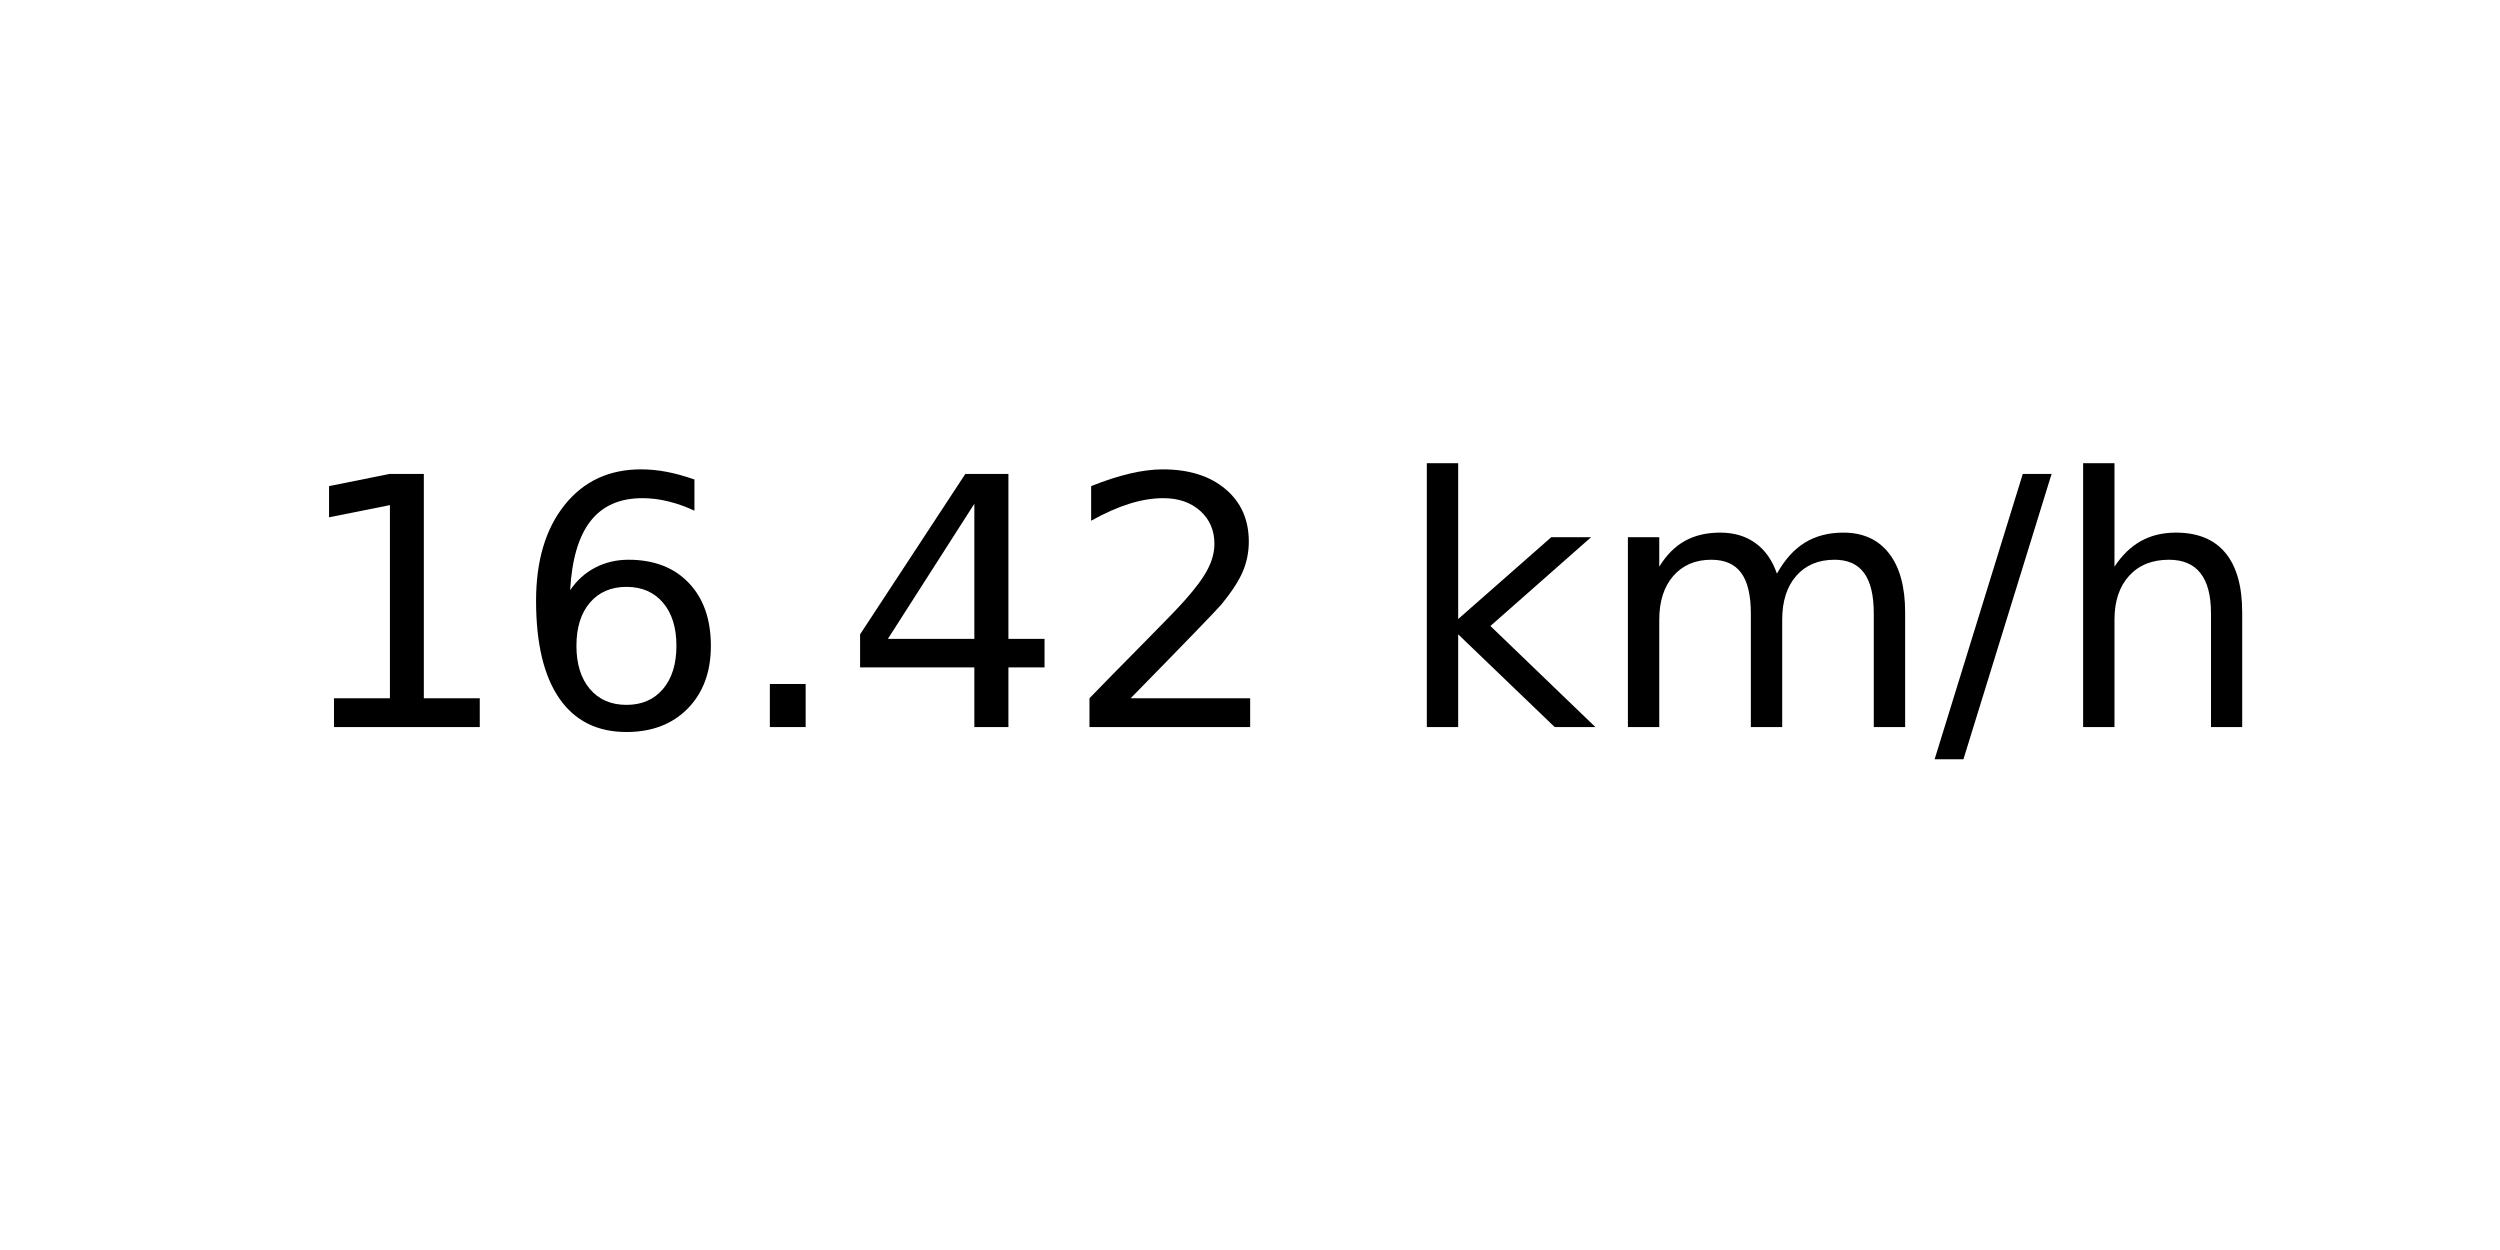
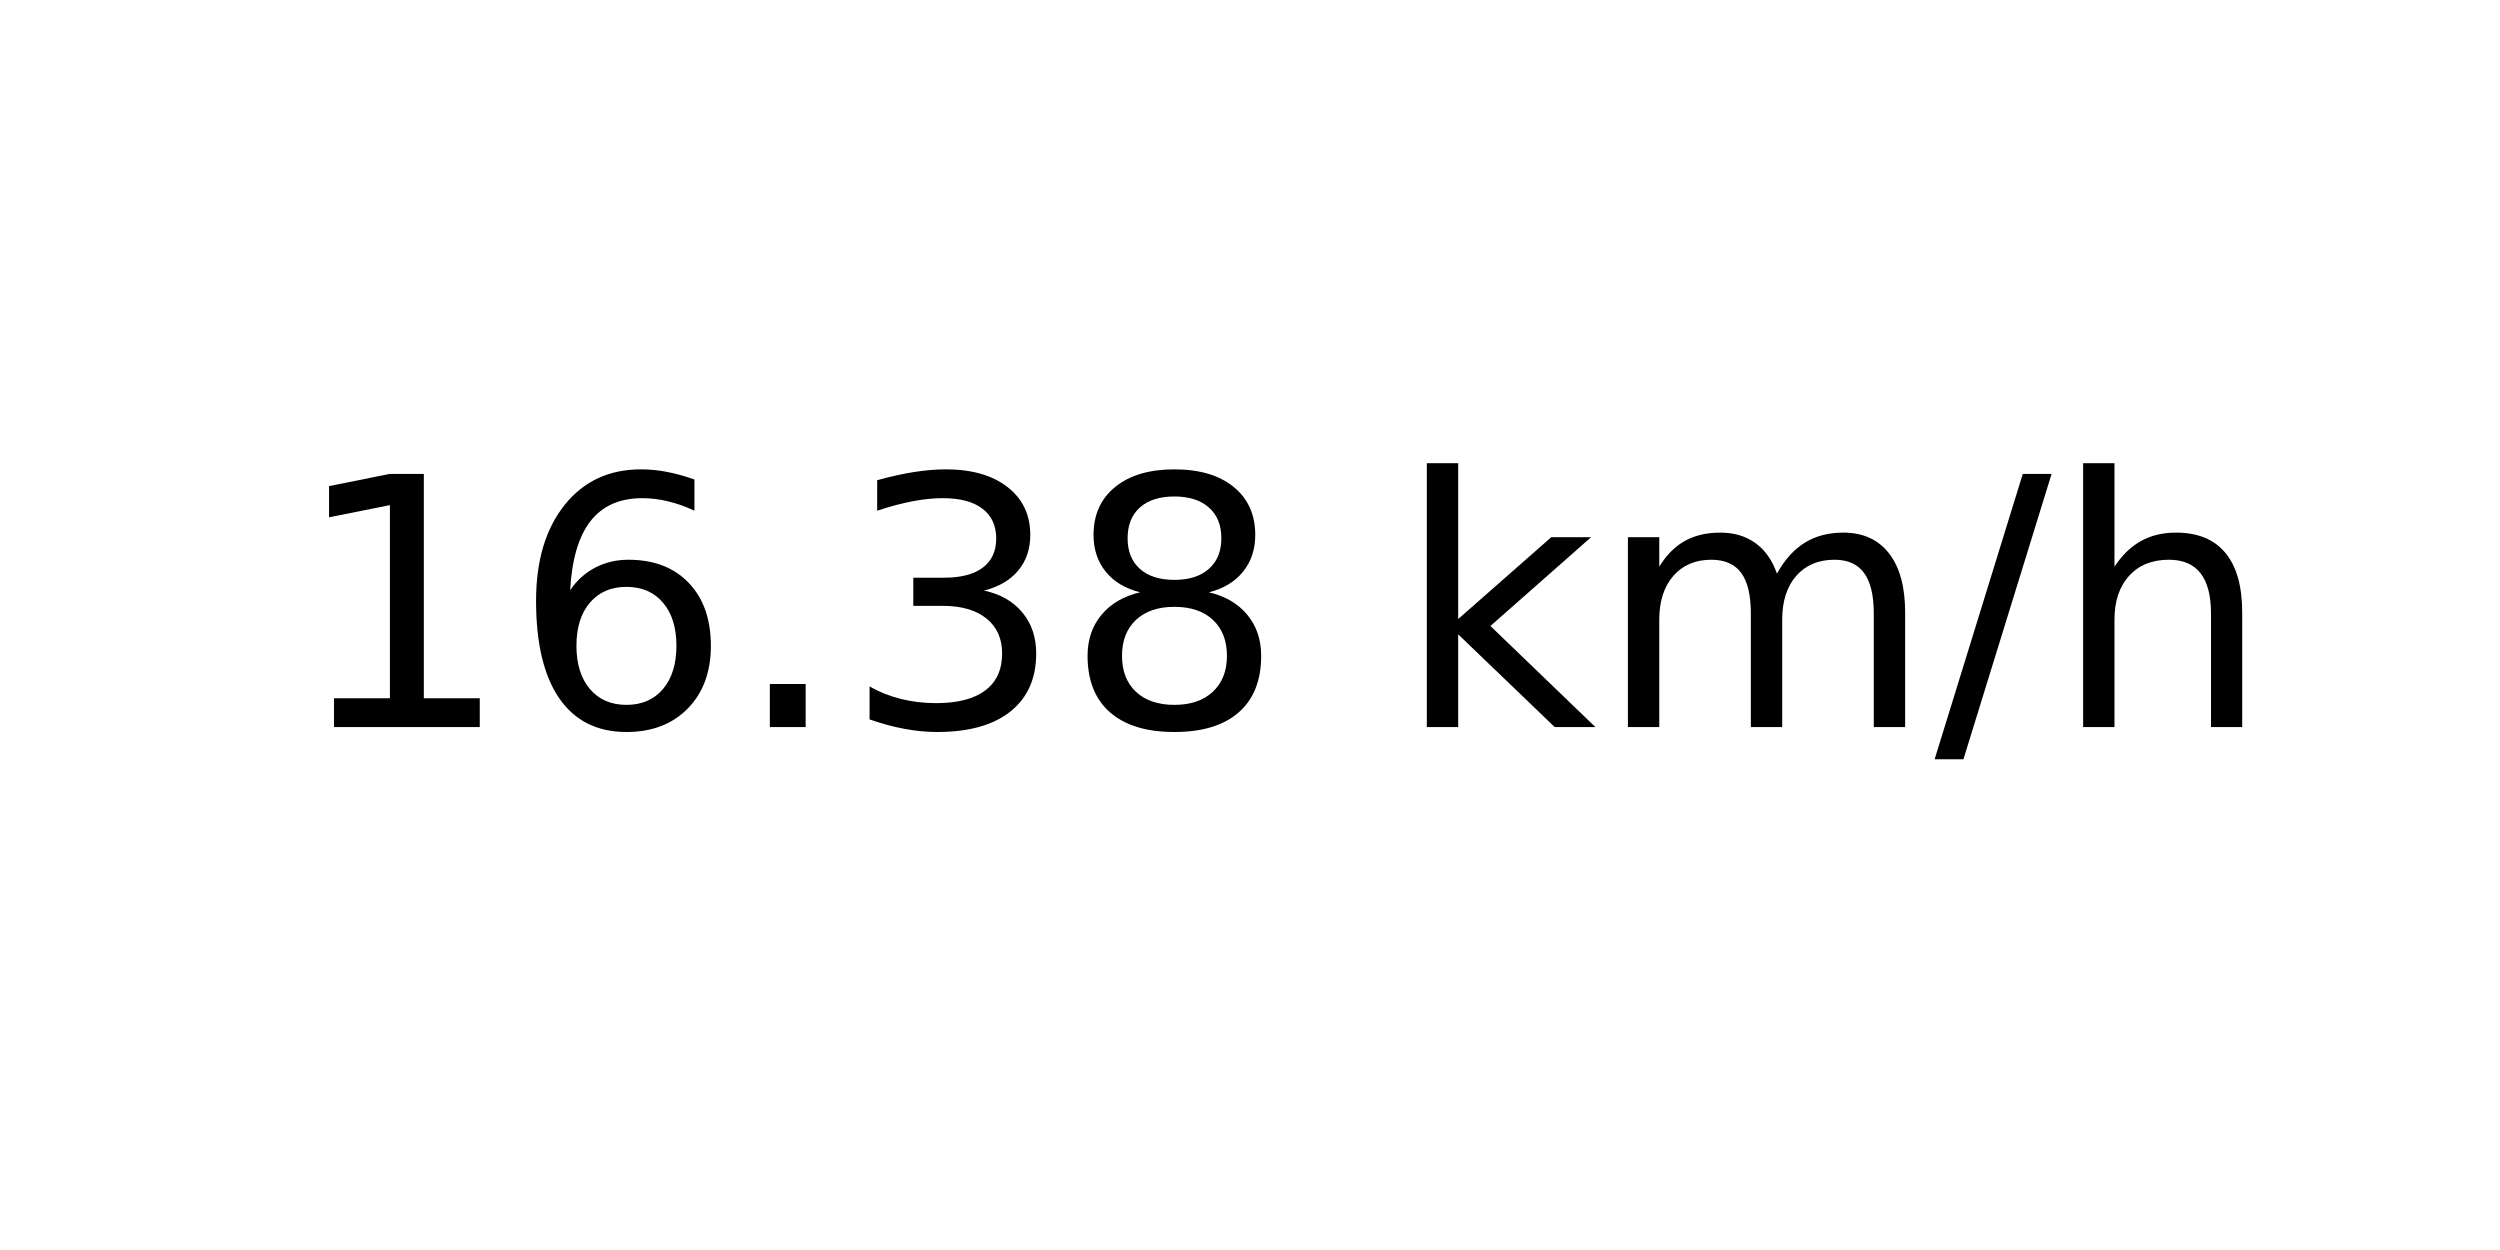
<svg xmlns="http://www.w3.org/2000/svg" xmlns:xlink="http://www.w3.org/1999/xlink" width="72pt" height="36pt" viewBox="0 0 72 36" version="1.1">
  <defs>
    <style type="text/css">*{stroke-linejoin: round; stroke-linecap: butt}</style>
  </defs>
  <g id="figure_1">
    <g id="axes_1">
      <g id="text_1">
        <g transform="translate(8.378125 20.93937) scale(0.1 -0.1)">
          <defs>
            <path id="DejaVuSans-31" d="M 794 531  L 1825 531  L 1825 4091  L 703 3866  L 703 4441  L 1819 4666  L 2450 4666  L 2450 531  L 3481 531  L 3481 0  L 794 0  L 794 531  z " transform="scale(0.015625)" />
            <path id="DejaVuSans-36" d="M 2113 2584  Q 1688 2584 1439 2293  Q 1191 2003 1191 1497  Q 1191 994 1439 701  Q 1688 409 2113 409  Q 2538 409 2786 701  Q 3034 994 3034 1497  Q 3034 2003 2786 2293  Q 2538 2584 2113 2584  z M 3366 4563  L 3366 3988  Q 3128 4100 2886 4159  Q 2644 4219 2406 4219  Q 1781 4219 1451 3797  Q 1122 3375 1075 2522  Q 1259 2794 1537 2939  Q 1816 3084 2150 3084  Q 2853 3084 3261 2657  Q 3669 2231 3669 1497  Q 3669 778 3244 343  Q 2819 -91 2113 -91  Q 1303 -91 875 529  Q 447 1150 447 2328  Q 447 3434 972 4092  Q 1497 4750 2381 4750  Q 2619 4750 2861 4703  Q 3103 4656 3366 4563  z " transform="scale(0.015625)" />
            <path id="DejaVuSans-2e" d="M 684 794  L 1344 794  L 1344 0  L 684 0  L 684 794  z " transform="scale(0.015625)" />
-             <path id="DejaVuSans-34" d="M 2419 4116  L 825 1625  L 2419 1625  L 2419 4116  z M 2253 4666  L 3047 4666  L 3047 1625  L 3713 1625  L 3713 1100  L 3047 1100  L 3047 0  L 2419 0  L 2419 1100  L 313 1100  L 313 1709  L 2253 4666  z " transform="scale(0.015625)" />
-             <path id="DejaVuSans-32" d="M 1228 531  L 3431 531  L 3431 0  L 469 0  L 469 531  Q 828 903 1448 1529  Q 2069 2156 2228 2338  Q 2531 2678 2651 2914  Q 2772 3150 2772 3378  Q 2772 3750 2511 3984  Q 2250 4219 1831 4219  Q 1534 4219 1204 4116  Q 875 4013 500 3803  L 500 4441  Q 881 4594 1212 4672  Q 1544 4750 1819 4750  Q 2544 4750 2975 4387  Q 3406 4025 3406 3419  Q 3406 3131 3298 2873  Q 3191 2616 2906 2266  Q 2828 2175 2409 1742  Q 1991 1309 1228 531  z " transform="scale(0.015625)" />
+             <path id="DejaVuSans-33" d="M 2597 2516  Q 3050 2419 3304 2112  Q 3559 1806 3559 1356  Q 3559 666 3084 287  Q 2609 -91 1734 -91  Q 1441 -91 1130 -33  Q 819 25 488 141  L 488 750  Q 750 597 1062 519  Q 1375 441 1716 441  Q 2309 441 2620 675  Q 2931 909 2931 1356  Q 2931 1769 2642 2001  Q 2353 2234 1838 2234  L 1294 2234  L 1294 2753  L 1863 2753  Q 2328 2753 2575 2939  Q 2822 3125 2822 3475  Q 2822 3834 2567 4026  Q 2313 4219 1838 4219  Q 1578 4219 1281 4162  Q 984 4106 628 3988  L 628 4550  Q 988 4650 1302 4700  Q 1616 4750 1894 4750  Q 2613 4750 3031 4423  Q 3450 4097 3450 3541  Q 3450 3153 3228 2886  Q 3006 2619 2597 2516  z " transform="scale(0.015625)" />
+             <path id="DejaVuSans-38" d="M 2034 2216  Q 1584 2216 1326 1975  Q 1069 1734 1069 1313  Q 1069 891 1326 650  Q 1584 409 2034 409  Q 2484 409 2743 651  Q 3003 894 3003 1313  Q 3003 1734 2745 1975  Q 2488 2216 2034 2216  z M 1403 2484  Q 997 2584 770 2862  Q 544 3141 544 3541  Q 544 4100 942 4425  Q 1341 4750 2034 4750  Q 2731 4750 3128 4425  Q 3525 4100 3525 3541  Q 3525 3141 3298 2862  Q 3072 2584 2669 2484  Q 3125 2378 3379 2068  Q 3634 1759 3634 1313  Q 3634 634 3220 271  Q 2806 -91 2034 -91  Q 1263 -91 848 271  Q 434 634 434 1313  Q 434 1759 690 2068  Q 947 2378 1403 2484  z M 1172 3481  Q 1172 3119 1398 2916  Q 1625 2713 2034 2713  Q 2441 2713 2670 2916  Q 2900 3119 2900 3481  Q 2900 3844 2670 4047  Q 2441 4250 2034 4250  Q 1625 4250 1398 4047  Q 1172 3844 1172 3481  z " transform="scale(0.015625)" />
            <path id="DejaVuSans-20" transform="scale(0.015625)" />
            <path id="DejaVuSans-6b" d="M 581 4863  L 1159 4863  L 1159 1991  L 2875 3500  L 3609 3500  L 1753 1863  L 3688 0  L 2938 0  L 1159 1709  L 1159 0  L 581 0  L 581 4863  z " transform="scale(0.015625)" />
            <path id="DejaVuSans-6d" d="M 3328 2828  Q 3544 3216 3844 3400  Q 4144 3584 4550 3584  Q 5097 3584 5394 3201  Q 5691 2819 5691 2113  L 5691 0  L 5113 0  L 5113 2094  Q 5113 2597 4934 2840  Q 4756 3084 4391 3084  Q 3944 3084 3684 2787  Q 3425 2491 3425 1978  L 3425 0  L 2847 0  L 2847 2094  Q 2847 2600 2669 2842  Q 2491 3084 2119 3084  Q 1678 3084 1418 2786  Q 1159 2488 1159 1978  L 1159 0  L 581 0  L 581 3500  L 1159 3500  L 1159 2956  Q 1356 3278 1631 3431  Q 1906 3584 2284 3584  Q 2666 3584 2933 3390  Q 3200 3197 3328 2828  z " transform="scale(0.015625)" />
            <path id="DejaVuSans-2f" d="M 1625 4666  L 2156 4666  L 531 -594  L 0 -594  L 1625 4666  z " transform="scale(0.015625)" />
            <path id="DejaVuSans-68" d="M 3513 2113  L 3513 0  L 2938 0  L 2938 2094  Q 2938 2591 2744 2837  Q 2550 3084 2163 3084  Q 1697 3084 1428 2787  Q 1159 2491 1159 1978  L 1159 0  L 581 0  L 581 4863  L 1159 4863  L 1159 2956  Q 1366 3272 1645 3428  Q 1925 3584 2291 3584  Q 2894 3584 3203 3211  Q 3513 2838 3513 2113  z " transform="scale(0.015625)" />
          </defs>
          <use xlink:href="#DejaVuSans-31" />
          <use xlink:href="#DejaVuSans-36" x="63.623" />
          <use xlink:href="#DejaVuSans-2e" x="127.246" />
-           <use xlink:href="#DejaVuSans-34" x="159.033" />
-           <use xlink:href="#DejaVuSans-32" x="222.656" />
+           <use xlink:href="#DejaVuSans-33" x="159.033" />
+           <use xlink:href="#DejaVuSans-38" x="222.656" />
          <use xlink:href="#DejaVuSans-20" x="286.279" />
          <use xlink:href="#DejaVuSans-6b" x="318.066" />
          <use xlink:href="#DejaVuSans-6d" x="375.977" />
          <use xlink:href="#DejaVuSans-2f" x="473.389" />
          <use xlink:href="#DejaVuSans-68" x="507.08" />
        </g>
      </g>
    </g>
  </g>
</svg>
